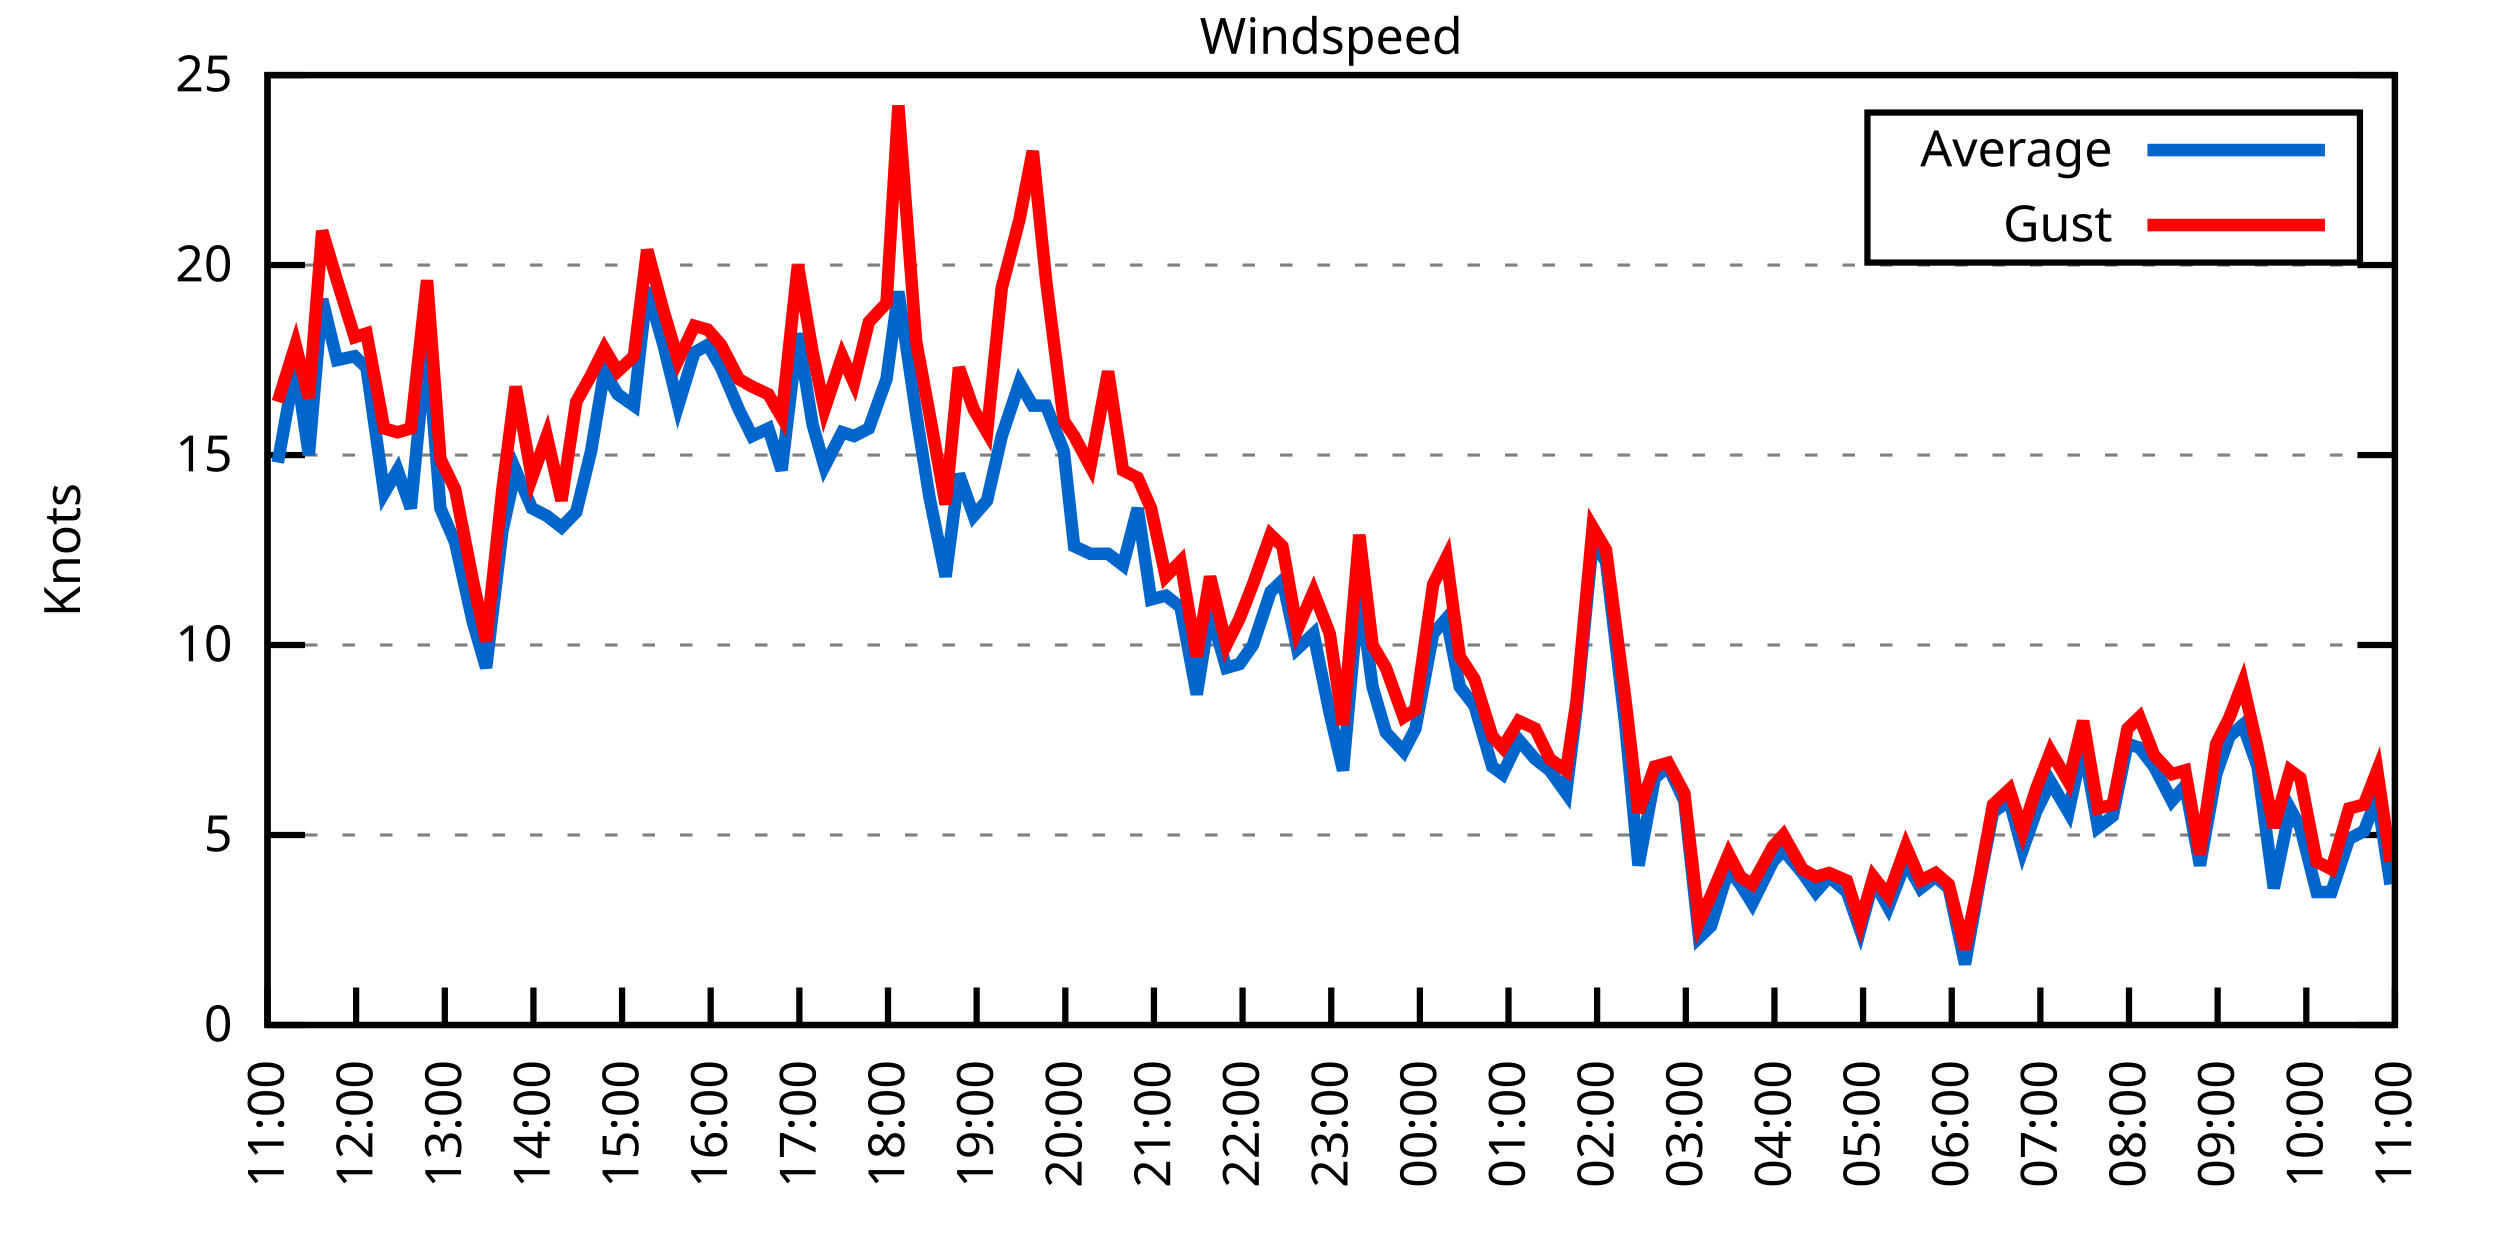
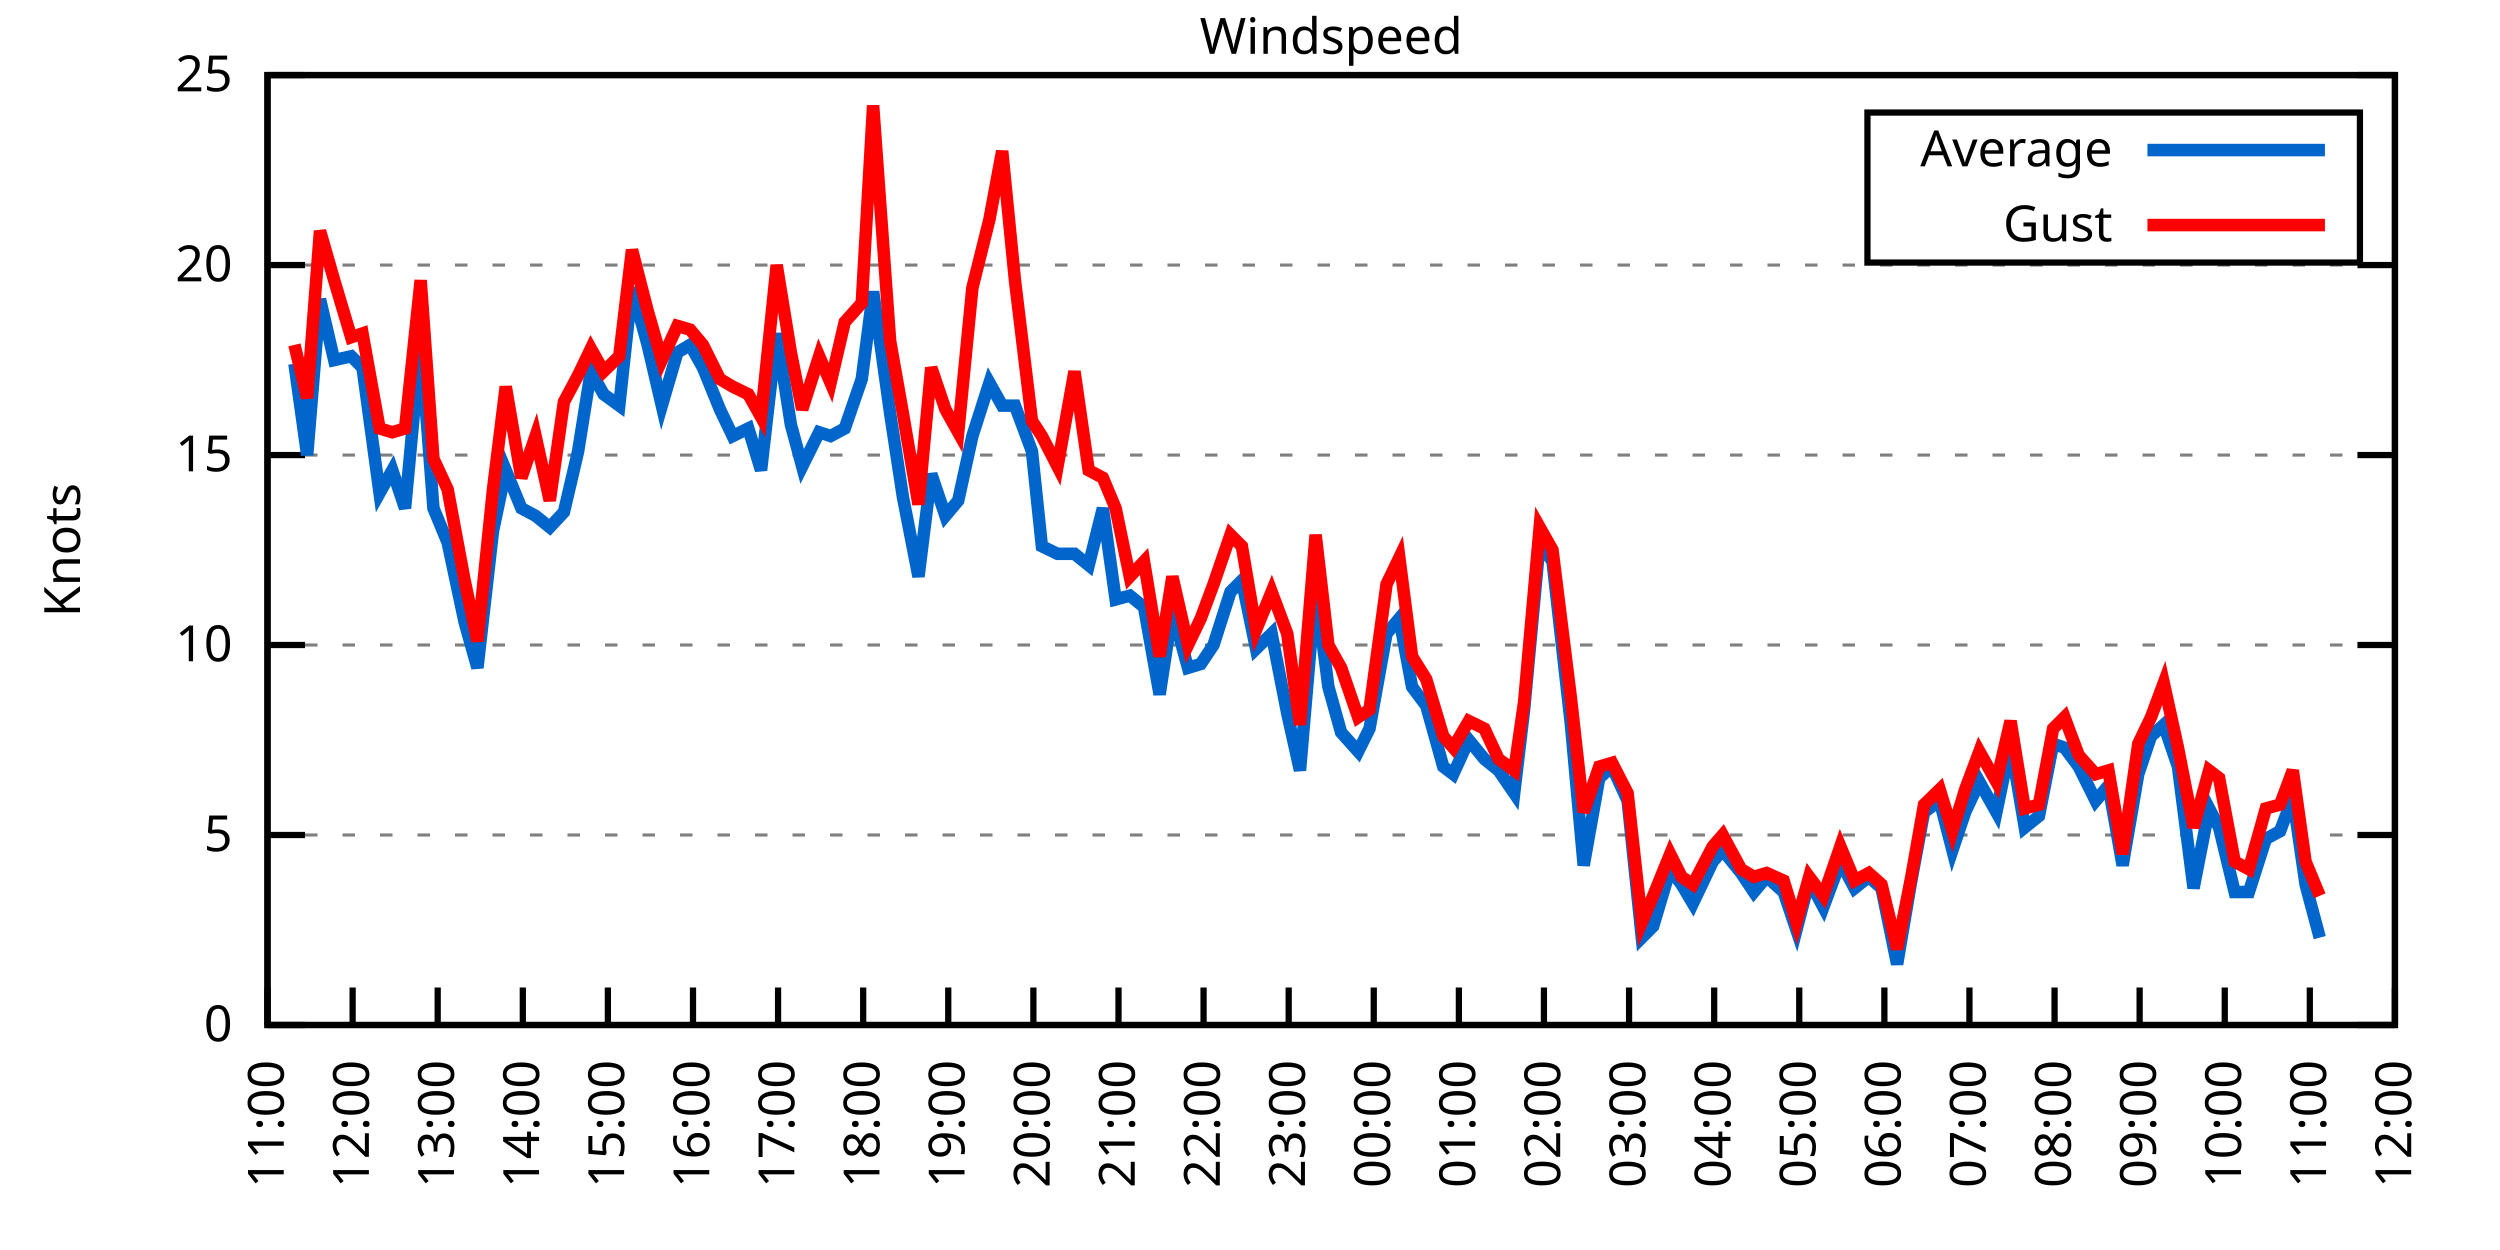
<svg xmlns="http://www.w3.org/2000/svg" xmlns:xlink="http://www.w3.org/1999/xlink" width="400" height="200" viewBox="0 0 400 200">
  <g id="gnuplot_canvas">
    <rect x="0" y="0" width="400" height="200" fill="none" />
    <defs>
      <circle id="gpDot" r="0.5" stroke-width="0.5" stroke="currentColor" />
      <path id="gpPt0" stroke-width="0.333" stroke="currentColor" d="M-1,0 h2 M0,-1 v2" />
      <path id="gpPt1" stroke-width="0.333" stroke="currentColor" d="M-1,-1 L1,1 M1,-1 L-1,1" />
      <path id="gpPt2" stroke-width="0.333" stroke="currentColor" d="M-1,0 L1,0 M0,-1 L0,1 M-1,-1 L1,1 M-1,1 L1,-1" />
      <rect id="gpPt3" stroke-width="0.333" stroke="currentColor" x="-1" y="-1" width="2" height="2" />
      <rect id="gpPt4" stroke-width="0.333" stroke="currentColor" fill="currentColor" x="-1" y="-1" width="2" height="2" />
      <circle id="gpPt5" stroke-width="0.333" stroke="currentColor" cx="0" cy="0" r="1" />
      <use xlink:href="#gpPt5" id="gpPt6" fill="currentColor" stroke="none" />
      <path id="gpPt7" stroke-width="0.333" stroke="currentColor" d="M0,-1.33 L-1.33,0.67 L1.33,0.67 z" />
      <use xlink:href="#gpPt7" id="gpPt8" fill="currentColor" stroke="none" />
      <use xlink:href="#gpPt7" id="gpPt9" stroke="currentColor" transform="rotate(180)" />
      <use xlink:href="#gpPt9" id="gpPt10" fill="currentColor" stroke="none" />
      <use xlink:href="#gpPt3" id="gpPt11" stroke="currentColor" transform="rotate(45)" />
      <use xlink:href="#gpPt11" id="gpPt12" fill="currentColor" stroke="none" />
      <path id="gpPt13" stroke-width="0.333" stroke="currentColor" d="M0,1.330 L1.265,0.411 L0.782,-1.067 L-0.782,-1.076 L-1.265,0.411 z" />
      <use xlink:href="#gpPt13" id="gpPt14" fill="currentColor" stroke="none" />
      <filter id="textbox" filterUnits="objectBoundingBox" x="0" y="0" height="1" width="1">
        <feFlood flood-color="white" flood-opacity="1" result="bgnd" />
        <feComposite in="SourceGraphic" in2="bgnd" operator="atop" />
      </filter>
      <filter id="greybox" filterUnits="objectBoundingBox" x="0" y="0" height="1" width="1">
        <feFlood flood-color="lightgrey" flood-opacity="1" result="grey" />
        <feComposite in="SourceGraphic" in2="grey" operator="atop" />
      </filter>
    </defs>
    <g fill="none" color="white" stroke="currentColor" stroke-width="1.00" stroke-linecap="butt" stroke-linejoin="miter">
</g>
    <g fill="none" color="black" stroke="currentColor" stroke-width="1.00" stroke-linecap="butt" stroke-linejoin="miter">
      <g stroke="none" shape-rendering="crispEdges">
        <polygon fill="rgb(255, 255, 255)" points="42.80,164.00 383.18,164.00 383.18,12.02 42.80,12.02 " />
      </g>
    </g>
    <g fill="none" color="black" stroke="currentColor" stroke-width="1.00" stroke-linecap="butt" stroke-linejoin="miter">
</g>
    <g fill="none" color="black" stroke="black" stroke-width="0.50" stroke-linecap="butt" stroke-linejoin="miter">
</g>
    <g fill="none" color="gray" stroke="currentColor" stroke-width="0.50" stroke-linecap="butt" stroke-linejoin="miter">
      <path stroke="gray" stroke-dasharray="2,4" class="gridline" d="M42.80,164.00 L383.19,164.00  " />
    </g>
    <g fill="none" color="gray" stroke="gray" stroke-width="1.00" stroke-linecap="butt" stroke-linejoin="miter">
</g>
    <g fill="none" color="black" stroke="currentColor" stroke-width="1.00" stroke-linecap="butt" stroke-linejoin="miter">
      <path stroke="black" d="M42.80,164.00 L48.80,164.00 M383.19,164.00 L377.19,164.00  " />
      <g transform="translate(37.20,166.60)" stroke="none" fill="black" font-family="Sans" font-size="8.00" text-anchor="end">
        <text>
          <tspan font-family="Sans"> 0</tspan>
        </text>
      </g>
    </g>
    <g fill="none" color="black" stroke="currentColor" stroke-width="1.00" stroke-linecap="butt" stroke-linejoin="miter">
</g>
    <g fill="none" color="black" stroke="black" stroke-width="0.50" stroke-linecap="butt" stroke-linejoin="miter">
</g>
    <g fill="none" color="gray" stroke="currentColor" stroke-width="0.50" stroke-linecap="butt" stroke-linejoin="miter">
      <path stroke="gray" stroke-dasharray="2,4" class="gridline" d="M42.80,133.60 L383.19,133.60  " />
    </g>
    <g fill="none" color="gray" stroke="gray" stroke-width="1.00" stroke-linecap="butt" stroke-linejoin="miter">
</g>
    <g fill="none" color="black" stroke="currentColor" stroke-width="1.00" stroke-linecap="butt" stroke-linejoin="miter">
      <path stroke="black" d="M42.80,133.60 L48.80,133.60 M383.19,133.60 L377.19,133.60  " />
      <g transform="translate(37.20,136.20)" stroke="none" fill="black" font-family="Sans" font-size="8.00" text-anchor="end">
        <text>
          <tspan font-family="Sans"> 5</tspan>
        </text>
      </g>
    </g>
    <g fill="none" color="black" stroke="currentColor" stroke-width="1.00" stroke-linecap="butt" stroke-linejoin="miter">
</g>
    <g fill="none" color="black" stroke="black" stroke-width="0.50" stroke-linecap="butt" stroke-linejoin="miter">
</g>
    <g fill="none" color="gray" stroke="currentColor" stroke-width="0.50" stroke-linecap="butt" stroke-linejoin="miter">
      <path stroke="gray" stroke-dasharray="2,4" class="gridline" d="M42.80,103.20 L383.19,103.20  " />
    </g>
    <g fill="none" color="gray" stroke="gray" stroke-width="1.00" stroke-linecap="butt" stroke-linejoin="miter">
</g>
    <g fill="none" color="black" stroke="currentColor" stroke-width="1.00" stroke-linecap="butt" stroke-linejoin="miter">
      <path stroke="black" d="M42.80,103.20 L48.80,103.20 M383.19,103.20 L377.19,103.20  " />
      <g transform="translate(37.20,105.80)" stroke="none" fill="black" font-family="Sans" font-size="8.00" text-anchor="end">
        <text>
          <tspan font-family="Sans"> 10</tspan>
        </text>
      </g>
    </g>
    <g fill="none" color="black" stroke="currentColor" stroke-width="1.00" stroke-linecap="butt" stroke-linejoin="miter">
</g>
    <g fill="none" color="black" stroke="black" stroke-width="0.50" stroke-linecap="butt" stroke-linejoin="miter">
</g>
    <g fill="none" color="gray" stroke="currentColor" stroke-width="0.50" stroke-linecap="butt" stroke-linejoin="miter">
      <path stroke="gray" stroke-dasharray="2,4" class="gridline" d="M42.80,72.81 L383.19,72.81  " />
    </g>
    <g fill="none" color="gray" stroke="gray" stroke-width="1.00" stroke-linecap="butt" stroke-linejoin="miter">
</g>
    <g fill="none" color="black" stroke="currentColor" stroke-width="1.00" stroke-linecap="butt" stroke-linejoin="miter">
      <path stroke="black" d="M42.80,72.81 L48.80,72.81 M383.19,72.81 L377.19,72.81  " />
      <g transform="translate(37.20,75.41)" stroke="none" fill="black" font-family="Sans" font-size="8.00" text-anchor="end">
        <text>
          <tspan font-family="Sans"> 15</tspan>
        </text>
      </g>
    </g>
    <g fill="none" color="black" stroke="currentColor" stroke-width="1.00" stroke-linecap="butt" stroke-linejoin="miter">
</g>
    <g fill="none" color="black" stroke="black" stroke-width="0.50" stroke-linecap="butt" stroke-linejoin="miter">
</g>
    <g fill="none" color="gray" stroke="currentColor" stroke-width="0.50" stroke-linecap="butt" stroke-linejoin="miter">
      <path stroke="gray" stroke-dasharray="2,4" class="gridline" d="M42.80,42.41 L383.19,42.41  " />
    </g>
    <g fill="none" color="gray" stroke="gray" stroke-width="1.00" stroke-linecap="butt" stroke-linejoin="miter">
</g>
    <g fill="none" color="black" stroke="currentColor" stroke-width="1.00" stroke-linecap="butt" stroke-linejoin="miter">
      <path stroke="black" d="M42.80,42.41 L48.80,42.41 M383.19,42.41 L377.19,42.41  " />
      <g transform="translate(37.20,45.01)" stroke="none" fill="black" font-family="Sans" font-size="8.00" text-anchor="end">
        <text>
          <tspan font-family="Sans"> 20</tspan>
        </text>
      </g>
    </g>
    <g fill="none" color="black" stroke="currentColor" stroke-width="1.00" stroke-linecap="butt" stroke-linejoin="miter">
</g>
    <g fill="none" color="black" stroke="black" stroke-width="0.50" stroke-linecap="butt" stroke-linejoin="miter">
</g>
    <g fill="none" color="gray" stroke="currentColor" stroke-width="0.50" stroke-linecap="butt" stroke-linejoin="miter">
      <path stroke="gray" stroke-dasharray="2,4" class="gridline" d="M42.80,12.01 L383.19,12.01  " />
    </g>
    <g fill="none" color="gray" stroke="gray" stroke-width="1.00" stroke-linecap="butt" stroke-linejoin="miter">
</g>
    <g fill="none" color="black" stroke="currentColor" stroke-width="1.00" stroke-linecap="butt" stroke-linejoin="miter">
      <path stroke="black" d="M42.80,12.01 L48.80,12.01 M383.19,12.01 L377.19,12.01  " />
      <g transform="translate(37.20,14.61)" stroke="none" fill="black" font-family="Sans" font-size="8.00" text-anchor="end">
        <text>
          <tspan font-family="Sans"> 25</tspan>
        </text>
      </g>
    </g>
    <g fill="none" color="black" stroke="currentColor" stroke-width="1.00" stroke-linecap="butt" stroke-linejoin="miter">
      <path stroke="black" d="M42.80,164.00 L42.80,158.00  " />
      <g transform="translate(45.40,169.60) rotate(270.00)" stroke="none" fill="black" font-family="Sans" font-size="8.00" text-anchor="end">
        <text>
          <tspan font-family="Sans">11:00</tspan>
        </text>
      </g>
    </g>
    <g fill="none" color="black" stroke="currentColor" stroke-width="1.00" stroke-linecap="butt" stroke-linejoin="miter">
-       <path stroke="black" d="M56.98,164.00 L56.98,158.00  " />
-       <g transform="translate(59.58,169.60) rotate(270.00)" stroke="none" fill="black" font-family="Sans" font-size="8.00" text-anchor="end">
+       <path stroke="black" d="M56.42,164.00 L56.42,158.00  " />
+       <g transform="translate(59.02,169.60) rotate(270.00)" stroke="none" fill="black" font-family="Sans" font-size="8.00" text-anchor="end">
        <text>
          <tspan font-family="Sans">12:00</tspan>
        </text>
      </g>
    </g>
    <g fill="none" color="black" stroke="currentColor" stroke-width="1.00" stroke-linecap="butt" stroke-linejoin="miter">
-       <path stroke="black" d="M71.17,164.00 L71.17,158.00  " />
-       <g transform="translate(73.77,169.60) rotate(270.00)" stroke="none" fill="black" font-family="Sans" font-size="8.00" text-anchor="end">
+       <path stroke="black" d="M70.03,164.00 L70.03,158.00  " />
+       <g transform="translate(72.63,169.60) rotate(270.00)" stroke="none" fill="black" font-family="Sans" font-size="8.00" text-anchor="end">
        <text>
          <tspan font-family="Sans">13:00</tspan>
        </text>
      </g>
    </g>
    <g fill="none" color="black" stroke="currentColor" stroke-width="1.00" stroke-linecap="butt" stroke-linejoin="miter">
-       <path stroke="black" d="M85.35,164.00 L85.35,158.00  " />
-       <g transform="translate(87.95,169.60) rotate(270.00)" stroke="none" fill="black" font-family="Sans" font-size="8.00" text-anchor="end">
+       <path stroke="black" d="M83.65,164.00 L83.65,158.00  " />
+       <g transform="translate(86.25,169.60) rotate(270.00)" stroke="none" fill="black" font-family="Sans" font-size="8.00" text-anchor="end">
        <text>
          <tspan font-family="Sans">14:00</tspan>
        </text>
      </g>
    </g>
    <g fill="none" color="black" stroke="currentColor" stroke-width="1.00" stroke-linecap="butt" stroke-linejoin="miter">
-       <path stroke="black" d="M99.53,164.00 L99.53,158.00  " />
-       <g transform="translate(102.13,169.60) rotate(270.00)" stroke="none" fill="black" font-family="Sans" font-size="8.00" text-anchor="end">
+       <path stroke="black" d="M97.26,164.00 L97.26,158.00  " />
+       <g transform="translate(99.86,169.60) rotate(270.00)" stroke="none" fill="black" font-family="Sans" font-size="8.00" text-anchor="end">
        <text>
          <tspan font-family="Sans">15:00</tspan>
        </text>
      </g>
    </g>
    <g fill="none" color="black" stroke="currentColor" stroke-width="1.00" stroke-linecap="butt" stroke-linejoin="miter">
-       <path stroke="black" d="M113.71,164.00 L113.71,158.00  " />
-       <g transform="translate(116.31,169.60) rotate(270.00)" stroke="none" fill="black" font-family="Sans" font-size="8.00" text-anchor="end">
+       <path stroke="black" d="M110.88,164.00 L110.88,158.00  " />
+       <g transform="translate(113.48,169.60) rotate(270.00)" stroke="none" fill="black" font-family="Sans" font-size="8.00" text-anchor="end">
        <text>
          <tspan font-family="Sans">16:00</tspan>
        </text>
      </g>
    </g>
    <g fill="none" color="black" stroke="currentColor" stroke-width="1.00" stroke-linecap="butt" stroke-linejoin="miter">
-       <path stroke="black" d="M127.90,164.00 L127.90,158.00  " />
-       <g transform="translate(130.50,169.60) rotate(270.00)" stroke="none" fill="black" font-family="Sans" font-size="8.00" text-anchor="end">
+       <path stroke="black" d="M124.49,164.00 L124.49,158.00  " />
+       <g transform="translate(127.09,169.60) rotate(270.00)" stroke="none" fill="black" font-family="Sans" font-size="8.00" text-anchor="end">
        <text>
          <tspan font-family="Sans">17:00</tspan>
        </text>
      </g>
    </g>
    <g fill="none" color="black" stroke="currentColor" stroke-width="1.00" stroke-linecap="butt" stroke-linejoin="miter">
-       <path stroke="black" d="M142.08,164.00 L142.08,158.00  " />
-       <g transform="translate(144.68,169.60) rotate(270.00)" stroke="none" fill="black" font-family="Sans" font-size="8.00" text-anchor="end">
+       <path stroke="black" d="M138.11,164.00 L138.11,158.00  " />
+       <g transform="translate(140.71,169.60) rotate(270.00)" stroke="none" fill="black" font-family="Sans" font-size="8.00" text-anchor="end">
        <text>
          <tspan font-family="Sans">18:00</tspan>
        </text>
      </g>
    </g>
    <g fill="none" color="black" stroke="currentColor" stroke-width="1.00" stroke-linecap="butt" stroke-linejoin="miter">
-       <path stroke="black" d="M156.26,164.00 L156.26,158.00  " />
-       <g transform="translate(158.86,169.60) rotate(270.00)" stroke="none" fill="black" font-family="Sans" font-size="8.00" text-anchor="end">
+       <path stroke="black" d="M151.72,164.00 L151.72,158.00  " />
+       <g transform="translate(154.32,169.60) rotate(270.00)" stroke="none" fill="black" font-family="Sans" font-size="8.00" text-anchor="end">
        <text>
          <tspan font-family="Sans">19:00</tspan>
        </text>
      </g>
    </g>
    <g fill="none" color="black" stroke="currentColor" stroke-width="1.00" stroke-linecap="butt" stroke-linejoin="miter">
-       <path stroke="black" d="M170.45,164.00 L170.45,158.00  " />
-       <g transform="translate(173.05,169.60) rotate(270.00)" stroke="none" fill="black" font-family="Sans" font-size="8.00" text-anchor="end">
+       <path stroke="black" d="M165.34,164.00 L165.34,158.00  " />
+       <g transform="translate(167.94,169.60) rotate(270.00)" stroke="none" fill="black" font-family="Sans" font-size="8.00" text-anchor="end">
        <text>
          <tspan font-family="Sans">20:00</tspan>
        </text>
      </g>
    </g>
    <g fill="none" color="black" stroke="currentColor" stroke-width="1.00" stroke-linecap="butt" stroke-linejoin="miter">
-       <path stroke="black" d="M184.63,164.00 L184.63,158.00  " />
-       <g transform="translate(187.23,169.60) rotate(270.00)" stroke="none" fill="black" font-family="Sans" font-size="8.00" text-anchor="end">
+       <path stroke="black" d="M178.96,164.00 L178.96,158.00  " />
+       <g transform="translate(181.56,169.60) rotate(270.00)" stroke="none" fill="black" font-family="Sans" font-size="8.00" text-anchor="end">
        <text>
          <tspan font-family="Sans">21:00</tspan>
        </text>
      </g>
    </g>
    <g fill="none" color="black" stroke="currentColor" stroke-width="1.00" stroke-linecap="butt" stroke-linejoin="miter">
-       <path stroke="black" d="M198.81,164.00 L198.81,158.00  " />
-       <g transform="translate(201.41,169.60) rotate(270.00)" stroke="none" fill="black" font-family="Sans" font-size="8.00" text-anchor="end">
+       <path stroke="black" d="M192.57,164.00 L192.57,158.00  " />
+       <g transform="translate(195.17,169.60) rotate(270.00)" stroke="none" fill="black" font-family="Sans" font-size="8.00" text-anchor="end">
        <text>
          <tspan font-family="Sans">22:00</tspan>
        </text>
      </g>
    </g>
    <g fill="none" color="black" stroke="currentColor" stroke-width="1.00" stroke-linecap="butt" stroke-linejoin="miter">
-       <path stroke="black" d="M213.00,164.00 L213.00,158.00  " />
-       <g transform="translate(215.60,169.60) rotate(270.00)" stroke="none" fill="black" font-family="Sans" font-size="8.00" text-anchor="end">
+       <path stroke="black" d="M206.19,164.00 L206.19,158.00  " />
+       <g transform="translate(208.79,169.60) rotate(270.00)" stroke="none" fill="black" font-family="Sans" font-size="8.00" text-anchor="end">
        <text>
          <tspan font-family="Sans">23:00</tspan>
        </text>
      </g>
    </g>
    <g fill="none" color="black" stroke="currentColor" stroke-width="1.00" stroke-linecap="butt" stroke-linejoin="miter">
-       <path stroke="black" d="M227.18,164.00 L227.18,158.00  " />
-       <g transform="translate(229.78,169.60) rotate(270.00)" stroke="none" fill="black" font-family="Sans" font-size="8.00" text-anchor="end">
+       <path stroke="black" d="M219.80,164.00 L219.80,158.00  " />
+       <g transform="translate(222.40,169.60) rotate(270.00)" stroke="none" fill="black" font-family="Sans" font-size="8.00" text-anchor="end">
        <text>
          <tspan font-family="Sans">00:00</tspan>
        </text>
      </g>
    </g>
    <g fill="none" color="black" stroke="currentColor" stroke-width="1.00" stroke-linecap="butt" stroke-linejoin="miter">
-       <path stroke="black" d="M241.36,164.00 L241.36,158.00  " />
-       <g transform="translate(243.96,169.60) rotate(270.00)" stroke="none" fill="black" font-family="Sans" font-size="8.00" text-anchor="end">
+       <path stroke="black" d="M233.42,164.00 L233.42,158.00  " />
+       <g transform="translate(236.02,169.60) rotate(270.00)" stroke="none" fill="black" font-family="Sans" font-size="8.00" text-anchor="end">
        <text>
          <tspan font-family="Sans">01:00</tspan>
        </text>
      </g>
    </g>
    <g fill="none" color="black" stroke="currentColor" stroke-width="1.00" stroke-linecap="butt" stroke-linejoin="miter">
-       <path stroke="black" d="M255.54,164.00 L255.54,158.00  " />
-       <g transform="translate(258.14,169.60) rotate(270.00)" stroke="none" fill="black" font-family="Sans" font-size="8.00" text-anchor="end">
+       <path stroke="black" d="M247.03,164.00 L247.03,158.00  " />
+       <g transform="translate(249.63,169.60) rotate(270.00)" stroke="none" fill="black" font-family="Sans" font-size="8.00" text-anchor="end">
        <text>
          <tspan font-family="Sans">02:00</tspan>
        </text>
      </g>
    </g>
    <g fill="none" color="black" stroke="currentColor" stroke-width="1.00" stroke-linecap="butt" stroke-linejoin="miter">
-       <path stroke="black" d="M269.73,164.00 L269.73,158.00  " />
-       <g transform="translate(272.33,169.60) rotate(270.00)" stroke="none" fill="black" font-family="Sans" font-size="8.00" text-anchor="end">
+       <path stroke="black" d="M260.65,164.00 L260.65,158.00  " />
+       <g transform="translate(263.25,169.60) rotate(270.00)" stroke="none" fill="black" font-family="Sans" font-size="8.00" text-anchor="end">
        <text>
          <tspan font-family="Sans">03:00</tspan>
        </text>
      </g>
    </g>
    <g fill="none" color="black" stroke="currentColor" stroke-width="1.00" stroke-linecap="butt" stroke-linejoin="miter">
-       <path stroke="black" d="M283.91,164.00 L283.91,158.00  " />
-       <g transform="translate(286.51,169.60) rotate(270.00)" stroke="none" fill="black" font-family="Sans" font-size="8.00" text-anchor="end">
+       <path stroke="black" d="M274.27,164.00 L274.27,158.00  " />
+       <g transform="translate(276.87,169.60) rotate(270.00)" stroke="none" fill="black" font-family="Sans" font-size="8.00" text-anchor="end">
        <text>
          <tspan font-family="Sans">04:00</tspan>
        </text>
      </g>
    </g>
    <g fill="none" color="black" stroke="currentColor" stroke-width="1.00" stroke-linecap="butt" stroke-linejoin="miter">
-       <path stroke="black" d="M298.09,164.00 L298.09,158.00  " />
-       <g transform="translate(300.69,169.60) rotate(270.00)" stroke="none" fill="black" font-family="Sans" font-size="8.00" text-anchor="end">
+       <path stroke="black" d="M287.88,164.00 L287.88,158.00  " />
+       <g transform="translate(290.48,169.60) rotate(270.00)" stroke="none" fill="black" font-family="Sans" font-size="8.00" text-anchor="end">
        <text>
          <tspan font-family="Sans">05:00</tspan>
        </text>
      </g>
    </g>
    <g fill="none" color="black" stroke="currentColor" stroke-width="1.00" stroke-linecap="butt" stroke-linejoin="miter">
-       <path stroke="black" d="M312.28,164.00 L312.28,158.00  " />
-       <g transform="translate(314.88,169.60) rotate(270.00)" stroke="none" fill="black" font-family="Sans" font-size="8.00" text-anchor="end">
+       <path stroke="black" d="M301.50,164.00 L301.50,158.00  " />
+       <g transform="translate(304.10,169.60) rotate(270.00)" stroke="none" fill="black" font-family="Sans" font-size="8.00" text-anchor="end">
        <text>
          <tspan font-family="Sans">06:00</tspan>
        </text>
      </g>
    </g>
    <g fill="none" color="black" stroke="currentColor" stroke-width="1.00" stroke-linecap="butt" stroke-linejoin="miter">
-       <path stroke="black" d="M326.46,164.00 L326.46,158.00  " />
-       <g transform="translate(329.06,169.60) rotate(270.00)" stroke="none" fill="black" font-family="Sans" font-size="8.00" text-anchor="end">
+       <path stroke="black" d="M315.11,164.00 L315.11,158.00  " />
+       <g transform="translate(317.71,169.60) rotate(270.00)" stroke="none" fill="black" font-family="Sans" font-size="8.00" text-anchor="end">
        <text>
          <tspan font-family="Sans">07:00</tspan>
        </text>
      </g>
    </g>
    <g fill="none" color="black" stroke="currentColor" stroke-width="1.00" stroke-linecap="butt" stroke-linejoin="miter">
-       <path stroke="black" d="M340.64,164.00 L340.64,158.00  " />
-       <g transform="translate(343.24,169.60) rotate(270.00)" stroke="none" fill="black" font-family="Sans" font-size="8.00" text-anchor="end">
+       <path stroke="black" d="M328.73,164.00 L328.73,158.00  " />
+       <g transform="translate(331.33,169.60) rotate(270.00)" stroke="none" fill="black" font-family="Sans" font-size="8.00" text-anchor="end">
        <text>
          <tspan font-family="Sans">08:00</tspan>
        </text>
      </g>
    </g>
    <g fill="none" color="black" stroke="currentColor" stroke-width="1.00" stroke-linecap="butt" stroke-linejoin="miter">
-       <path stroke="black" d="M354.82,164.00 L354.82,158.00  " />
-       <g transform="translate(357.42,169.60) rotate(270.00)" stroke="none" fill="black" font-family="Sans" font-size="8.00" text-anchor="end">
+       <path stroke="black" d="M342.34,164.00 L342.34,158.00  " />
+       <g transform="translate(344.94,169.60) rotate(270.00)" stroke="none" fill="black" font-family="Sans" font-size="8.00" text-anchor="end">
        <text>
          <tspan font-family="Sans">09:00</tspan>
        </text>
      </g>
    </g>
    <g fill="none" color="black" stroke="currentColor" stroke-width="1.00" stroke-linecap="butt" stroke-linejoin="miter">
-       <path stroke="black" d="M369.01,164.00 L369.01,158.00  " />
-       <g transform="translate(371.61,169.60) rotate(270.00)" stroke="none" fill="black" font-family="Sans" font-size="8.00" text-anchor="end">
+       <path stroke="black" d="M355.96,164.00 L355.96,158.00  " />
+       <g transform="translate(358.56,169.60) rotate(270.00)" stroke="none" fill="black" font-family="Sans" font-size="8.00" text-anchor="end">
        <text>
          <tspan font-family="Sans">10:00</tspan>
+         </text>
+       </g>
+     </g>
+     <g fill="none" color="black" stroke="currentColor" stroke-width="1.00" stroke-linecap="butt" stroke-linejoin="miter">
+       <path stroke="black" d="M369.57,164.00 L369.57,158.00  " />
+       <g transform="translate(372.17,169.60) rotate(270.00)" stroke="none" fill="black" font-family="Sans" font-size="8.00" text-anchor="end">
+         <text>
+           <tspan font-family="Sans">11:00</tspan>
        </text>
      </g>
    </g>
    <g fill="none" color="black" stroke="currentColor" stroke-width="1.00" stroke-linecap="butt" stroke-linejoin="miter">
      <path stroke="black" d="M383.19,164.00 L383.19,158.00  " />
      <g transform="translate(385.79,169.60) rotate(270.00)" stroke="none" fill="black" font-family="Sans" font-size="8.00" text-anchor="end">
        <text>
-           <tspan font-family="Sans">11:00</tspan>
+           <tspan font-family="Sans">12:00</tspan>
        </text>
      </g>
    </g>
    <g fill="none" color="black" stroke="currentColor" stroke-width="1.00" stroke-linecap="butt" stroke-linejoin="miter">
</g>
    <g fill="none" color="black" stroke="currentColor" stroke-width="1.00" stroke-linecap="butt" stroke-linejoin="miter">
      <path stroke="black" d="M42.80,12.01 L42.80,164.00 L383.19,164.00 L383.19,12.01 L42.80,12.01 Z  " />
    </g>
    <g fill="none" color="black" stroke="currentColor" stroke-width="1.00" stroke-linecap="butt" stroke-linejoin="miter">
</g>
    <g fill="none" color="black" stroke="currentColor" stroke-width="1.00" stroke-linecap="butt" stroke-linejoin="miter">
      <path stroke="black" d="M298.79,42.01 L298.79,18.01 L377.59,18.01 L377.59,42.01 L298.79,42.01 Z  " />
    </g>
    <g id="Windspeed_plot_1">
      <g fill="none" color="white" stroke="black" stroke-width="2.00" stroke-linecap="butt" stroke-linejoin="miter">
</g>
      <g fill="none" color="black" stroke="currentColor" stroke-width="2.00" stroke-linecap="butt" stroke-linejoin="miter">
        <g transform="translate(337.99,26.61)" stroke="none" fill="black" font-family="Sans" font-size="8.00" text-anchor="end">
          <text>
            <tspan font-family="Sans">Average</tspan>
          </text>
        </g>
      </g>
      <g fill="none" color="black" stroke="currentColor" stroke-width="2.00" stroke-linecap="butt" stroke-linejoin="miter">
-         <path stroke="rgb(  0, 102, 204)" d="M343.59,24.01 L371.99,24.01 M44.45,74.02 L47.29,58.21 L49.42,72.81 L51.55,47.88 L53.91,57.61 L56.75,57.00   L58.64,58.82 L61.47,78.89 L63.60,75.24 L65.73,81.32 L68.33,54.57 L70.46,81.32 L72.82,86.79 L75.66,99.56   L77.78,106.85 L80.38,84.97 L82.51,75.24 L85.11,81.32 L87.48,82.53 L89.84,84.36 L92.20,81.93 L94.57,72.20   L96.70,59.43 L98.82,63.08 L101.42,64.90 L103.55,46.06 L106.15,55.18 L108.51,64.90 L111.11,56.39 L113.24,55.18   L115.37,58.82 L118.21,65.51 L120.33,69.77 L122.93,68.55 L125.06,75.24 L127.66,53.35 L130.02,67.94 L131.92,74.63   L134.75,69.16 L136.64,69.77 L139.01,68.55 L141.84,60.65 L143.74,46.66 L146.57,66.12 L148.70,79.49 L151.30,92.26   L153.43,75.85 L155.79,82.53 L157.92,80.10 L160.28,69.77 L163.12,61.25 L165.25,64.90 L167.37,64.90 L170.21,72.20   L171.86,87.40 L174.46,88.61 L177.30,88.61 L179.67,90.44 L182.03,81.32 L184.16,95.91 L186.52,95.30 L188.88,97.12   L191.48,111.11 L193.61,97.73 L196.21,106.85 L198.34,106.24 L200.47,103.20 L203.30,94.69 L205.19,92.87 L207.56,103.81   L210.16,101.38 L212.76,114.15 L214.89,123.27 L217.49,94.08 L219.61,109.89 L221.74,117.19 L224.58,120.23 L226.47,116.58   L229.31,101.38 L231.43,98.95 L233.56,109.89 L235.92,112.93 L238.76,122.66 L240.42,123.87 L243.02,118.40 L245.62,121.44   L247.98,123.27 L250.58,126.91 L252.23,113.54 L254.83,86.79 L256.96,89.83 L260.04,115.97 L262.16,138.47 L264.76,124.48   L266.89,122.66 L269.49,128.13 L271.85,150.02 L273.75,148.19 L276.58,139.07 L278.47,141.51 L280.36,144.55 L283.67,137.86   L285.33,136.03 L288.40,139.68 L290.53,142.72 L292.66,140.29 L295.49,142.72 L297.62,148.80 L299.75,140.90 L302.11,145.15   L304.95,137.86 L307.31,142.11 L309.68,140.29 L311.80,142.11 L314.40,154.27 L316.77,140.90 L318.89,129.95 L321.49,128.13   L323.62,136.03 L325.75,129.95 L328.11,125.09 L330.95,129.95 L333.31,119.01 L335.68,132.39 L338.04,130.56 L340.40,119.01   L342.30,119.62 L344.66,122.66 L347.50,128.13 L349.62,125.70 L351.99,138.47 L354.59,123.87 L356.72,117.80 L358.84,115.97   L361.21,122.66 L363.81,142.11 L366.41,129.35 L368.06,132.39 L370.66,142.72 L373.03,142.72 L375.86,134.21 L378.23,132.99   L380.35,127.52 L382.48,141.51  " />
+         <path stroke="rgb(  0, 102, 204)" d="M343.59,24.01 L371.99,24.01 M47.11,58.21 L49.15,72.81 L51.20,47.88 L53.47,57.61 L56.19,57.00 L58.00,58.82   L60.73,78.89 L62.77,75.24 L64.81,81.32 L67.31,54.57 L69.35,81.32 L71.62,86.79 L74.34,99.56 L76.39,106.85   L78.88,84.97 L80.92,75.24 L83.42,81.32 L85.69,82.53 L87.96,84.36 L90.23,81.93 L92.50,72.20 L94.54,59.43   L96.58,63.08 L99.08,64.90 L101.12,46.06 L103.62,55.18 L105.89,64.90 L108.38,56.39 L110.42,55.18 L112.47,58.82   L115.19,65.51 L117.23,69.77 L119.73,68.55 L121.77,75.24 L124.27,53.35 L126.54,67.94 L128.35,74.63 L131.07,69.16   L132.89,69.77 L135.16,68.55 L137.88,60.65 L139.70,46.66 L142.42,66.12 L144.46,79.49 L146.96,92.26 L149.00,75.85   L151.27,82.53 L153.31,80.10 L155.58,69.77 L158.31,61.25 L160.35,64.90 L162.39,64.90 L165.11,72.20 L166.70,87.40   L169.20,88.61 L171.92,88.61 L174.19,90.44 L176.46,81.32 L178.50,95.91 L180.77,95.30 L183.04,97.12 L185.54,111.11   L187.58,97.73 L190.08,106.85 L192.12,106.24 L194.16,103.20 L196.88,94.69 L198.70,92.87 L200.97,103.81 L203.46,101.38   L205.96,114.15 L208.00,123.27 L210.50,94.08 L212.54,109.89 L214.58,117.19 L217.31,120.23 L219.12,116.58 L221.85,101.38   L223.89,98.95 L225.93,109.89 L228.20,112.93 L230.92,122.66 L232.51,123.87 L235.01,118.40 L237.50,121.44 L239.77,123.27   L242.27,126.91 L243.86,113.54 L246.35,86.79 L248.40,89.83 L251.35,115.97 L253.39,138.47 L255.88,124.48 L257.93,122.66   L260.42,128.13 L262.69,150.02 L264.51,148.19 L267.23,139.07 L269.05,141.51 L270.86,144.55 L274.04,137.86 L275.63,136.03   L278.58,139.68 L280.62,142.72 L282.66,140.29 L285.38,142.72 L287.43,148.80 L289.47,140.90 L291.74,145.15 L294.46,137.86   L296.73,142.11 L299.00,140.29 L301.04,142.11 L303.54,154.27 L305.81,140.90 L307.85,129.95 L310.35,128.13 L312.39,136.03   L314.43,129.95 L316.70,125.09 L319.42,129.95 L321.69,119.01 L323.96,132.39 L326.23,130.56 L328.50,119.01 L330.32,119.62   L332.59,122.66 L335.31,128.13 L337.35,125.70 L339.62,138.47 L342.12,123.87 L344.16,117.80 L346.20,115.97 L348.47,122.66   L350.97,142.11 L353.46,129.35 L355.05,132.39 L357.55,142.72 L359.82,142.72 L362.54,134.21 L364.81,132.99 L366.85,127.52   L368.89,141.51 L371.16,150.02  " />
      </g>
    </g>
    <g id="Windspeed_plot_2">
      <g fill="none" color="black" stroke="currentColor" stroke-width="2.00" stroke-linecap="butt" stroke-linejoin="miter">
        <g transform="translate(337.99,38.61)" stroke="none" fill="black" font-family="Sans" font-size="8.00" text-anchor="end">
          <text>
            <tspan font-family="Sans">Gust</tspan>
          </text>
        </g>
      </g>
      <g fill="none" color="black" stroke="currentColor" stroke-width="2.00" stroke-linecap="butt" stroke-linejoin="miter">
-         <path stroke="rgb(255,   0,   0)" d="M343.59,36.01 L371.99,36.01 M44.45,64.29 L47.29,55.18 L49.42,63.69 L51.55,36.94 L53.91,44.84 L56.75,53.96   L58.64,53.35 L61.47,68.55 L63.60,69.16 L65.73,68.55 L68.33,44.84 L70.46,73.41 L72.82,78.28 L75.66,92.87   L77.78,102.60 L80.38,78.28 L82.51,61.86 L85.11,76.45 L87.48,69.77 L89.84,80.10 L92.20,64.29 L94.57,60.04   L96.70,55.78 L98.82,59.43 L101.42,57.00 L103.55,39.98 L106.15,49.70 L108.51,57.61 L111.11,52.14 L113.24,52.74   L115.37,55.18 L118.21,60.65 L120.33,61.86 L122.93,63.08 L125.06,66.73 L127.66,42.41 L130.02,56.39 L131.92,65.51   L134.75,57.00 L136.64,61.25 L139.01,51.53 L141.84,48.49 L143.74,16.87 L146.57,54.57 L148.70,66.12 L151.30,80.71   L153.43,58.82 L155.79,65.51 L157.92,69.16 L160.28,46.06 L163.12,35.11 L165.25,24.17 L167.37,44.84 L170.21,67.33   L171.86,69.77 L174.46,74.63 L177.30,59.43 L179.67,75.24 L182.03,76.45 L184.16,81.32 L186.52,92.26 L188.88,89.83   L191.48,105.03 L193.61,92.26 L196.21,103.20 L198.34,98.95 L200.47,93.48 L203.30,85.57 L205.19,87.40 L207.56,100.77   L210.16,94.69 L212.76,101.38 L214.89,115.97 L217.49,85.57 L219.61,103.20 L221.74,106.85 L224.58,114.76 L226.47,113.54   L229.31,93.48 L231.43,89.22 L233.56,105.03 L235.92,108.68 L238.76,117.80 L240.42,119.62 L243.02,115.36 L245.62,116.58   L247.98,121.44 L250.58,123.27 L252.23,112.32 L254.83,84.36 L256.96,88.00 L260.04,111.72 L262.16,129.95 L264.76,122.66   L266.89,122.05 L269.49,126.91 L271.85,147.59 L273.75,143.33 L276.58,136.64 L278.47,140.29 L280.36,141.51 L283.67,135.43   L285.33,133.60 L288.40,139.07 L290.53,140.29 L292.66,139.68 L295.49,140.90 L297.62,147.59 L299.75,140.29 L302.11,143.33   L304.95,135.43 L307.31,140.90 L309.68,139.68 L311.80,141.51 L314.40,151.84 L316.77,140.29 L318.89,128.74 L321.49,126.31   L323.62,132.99 L325.75,126.31 L328.11,120.23 L330.95,125.09 L333.31,115.36 L335.68,129.35 L338.04,128.74 L340.40,116.58   L342.30,114.76 L344.66,120.83 L347.50,123.87 L349.62,123.27 L351.99,136.64 L354.59,119.01 L356.72,114.76 L358.84,109.28   L361.21,119.62 L363.81,132.39 L366.41,123.27 L368.06,124.48 L370.66,137.86 L373.03,139.07 L375.86,129.35 L378.23,128.74   L380.35,123.27 L382.48,137.86  " />
+         <path stroke="rgb(255,   0,   0)" d="M343.59,36.01 L371.99,36.01 M47.11,55.18 L49.15,63.69 L51.20,36.94 L53.47,44.84 L56.19,53.96 L58.00,53.35   L60.73,68.55 L62.77,69.16 L64.81,68.55 L67.31,44.84 L69.35,73.41 L71.62,78.28 L74.34,92.87 L76.39,102.60   L78.88,78.28 L80.92,61.86 L83.42,76.45 L85.69,69.77 L87.96,80.10 L90.23,64.29 L92.50,60.04 L94.54,55.78   L96.58,59.43 L99.08,57.00 L101.12,39.98 L103.62,49.70 L105.89,57.61 L108.38,52.14 L110.42,52.74 L112.47,55.18   L115.19,60.65 L117.23,61.86 L119.73,63.08 L121.77,66.73 L124.27,42.41 L126.54,56.39 L128.35,65.51 L131.07,57.00   L132.89,61.25 L135.16,51.53 L137.88,48.49 L139.70,16.87 L142.42,54.57 L144.46,66.12 L146.96,80.71 L149.00,58.82   L151.27,65.51 L153.31,69.16 L155.58,46.06 L158.31,35.11 L160.35,24.17 L162.39,44.84 L165.11,67.33 L166.70,69.77   L169.20,74.63 L171.92,59.43 L174.19,75.24 L176.46,76.45 L178.50,81.32 L180.77,92.26 L183.04,89.83 L185.54,105.03   L187.58,92.26 L190.08,103.20 L192.12,98.95 L194.16,93.48 L196.88,85.57 L198.70,87.40 L200.97,100.77 L203.46,94.69   L205.96,101.38 L208.00,115.97 L210.50,85.57 L212.54,103.20 L214.58,106.85 L217.31,114.76 L219.12,113.54 L221.85,93.48   L223.89,89.22 L225.93,105.03 L228.20,108.68 L230.92,117.80 L232.51,119.62 L235.01,115.36 L237.50,116.58 L239.77,121.44   L242.27,123.27 L243.86,112.32 L246.35,84.36 L248.40,88.00 L251.35,111.72 L253.39,129.95 L255.88,122.66 L257.93,122.05   L260.42,126.91 L262.69,147.59 L264.51,143.33 L267.23,136.64 L269.05,140.29 L270.86,141.51 L274.04,135.43 L275.63,133.60   L278.58,139.07 L280.62,140.29 L282.66,139.68 L285.38,140.90 L287.43,147.59 L289.47,140.29 L291.74,143.33 L294.46,135.43   L296.73,140.90 L299.00,139.68 L301.04,141.51 L303.54,151.84 L305.81,140.29 L307.85,128.74 L310.35,126.31 L312.39,132.99   L314.43,126.31 L316.70,120.23 L319.42,125.09 L321.69,115.36 L323.96,129.35 L326.23,128.74 L328.50,116.58 L330.32,114.76   L332.59,120.83 L335.31,123.87 L337.35,123.27 L339.62,136.64 L342.12,119.01 L344.16,114.76 L346.20,109.28 L348.47,119.62   L350.97,132.39 L353.46,123.27 L355.05,124.48 L357.55,137.86 L359.82,139.07 L362.54,129.35 L364.81,128.74 L366.85,123.27   L368.89,137.86 L371.16,143.33  " />
      </g>
    </g>
    <g fill="none" color="black" stroke="currentColor" stroke-width="2.00" stroke-linecap="butt" stroke-linejoin="miter">
</g>
    <g fill="none" color="black" stroke="black" stroke-width="1.00" stroke-linecap="butt" stroke-linejoin="miter">
</g>
    <g fill="none" color="black" stroke="currentColor" stroke-width="1.00" stroke-linecap="butt" stroke-linejoin="miter">
      <path stroke="black" d="M42.80,12.01 L42.80,164.00 L383.19,164.00 L383.19,12.01 L42.80,12.01 Z  " />
      <g transform="translate(12.80,88.01) rotate(270.00)" stroke="none" fill="black" font-family="Sans" font-size="8.00" text-anchor="middle">
        <text>
          <tspan font-family="Sans">Knots</tspan>
        </text>
      </g>
    </g>
    <g fill="none" color="black" stroke="currentColor" stroke-width="1.00" stroke-linecap="butt" stroke-linejoin="miter">
</g>
    <g fill="none" color="black" stroke="currentColor" stroke-width="1.00" stroke-linecap="butt" stroke-linejoin="miter">
      <g transform="translate(212.99,8.61)" stroke="none" fill="black" font-family="Sans" font-size="8.00" text-anchor="middle">
        <text>
          <tspan font-family="Sans">Windspeed</tspan>
        </text>
      </g>
    </g>
    <g fill="none" color="black" stroke="currentColor" stroke-width="1.00" stroke-linecap="butt" stroke-linejoin="miter">
</g>
  </g>
</svg>
